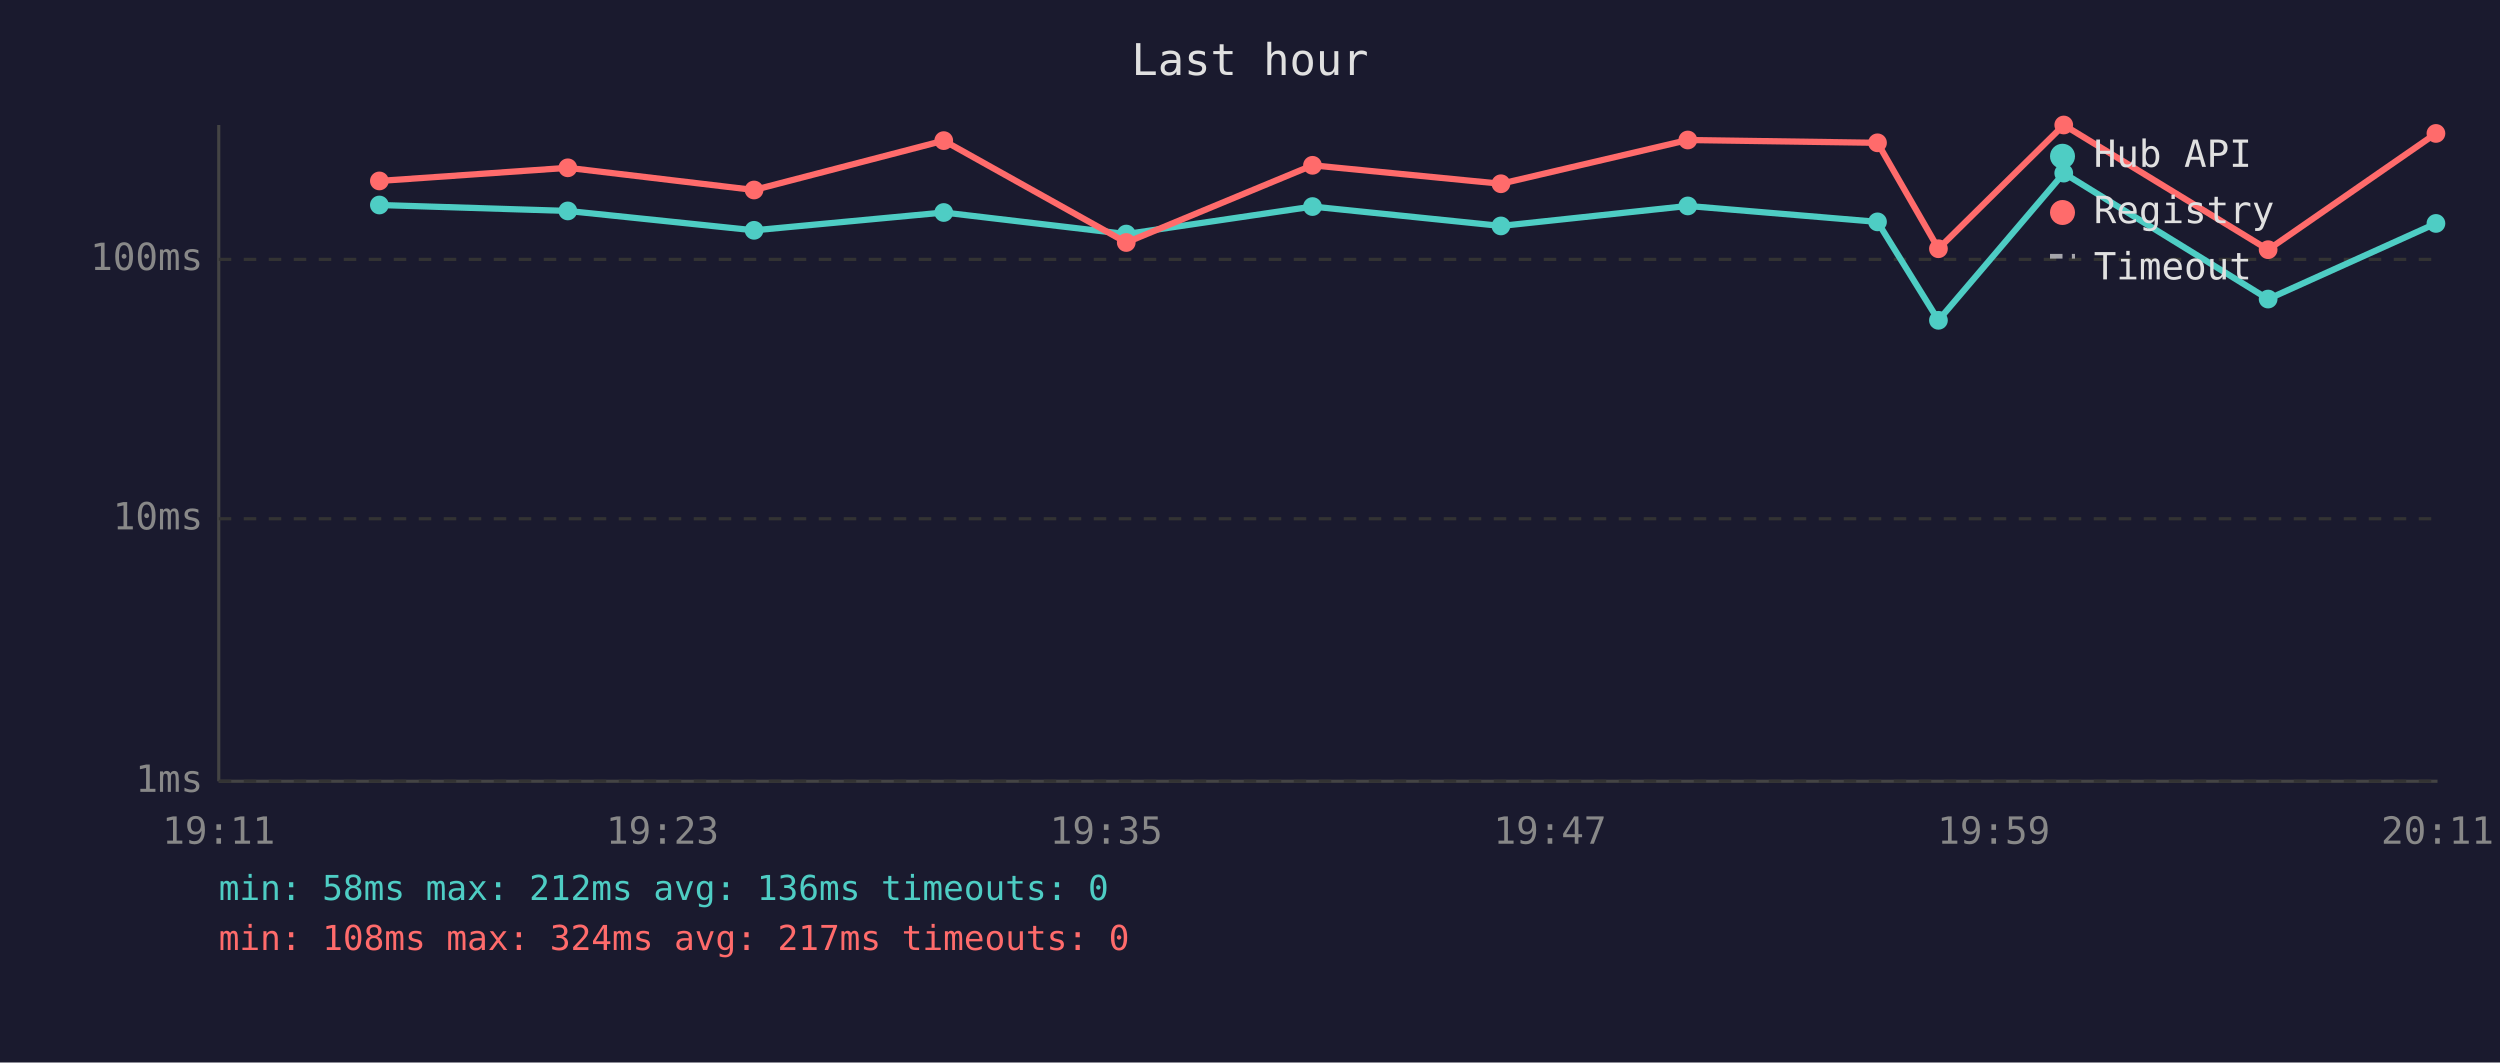
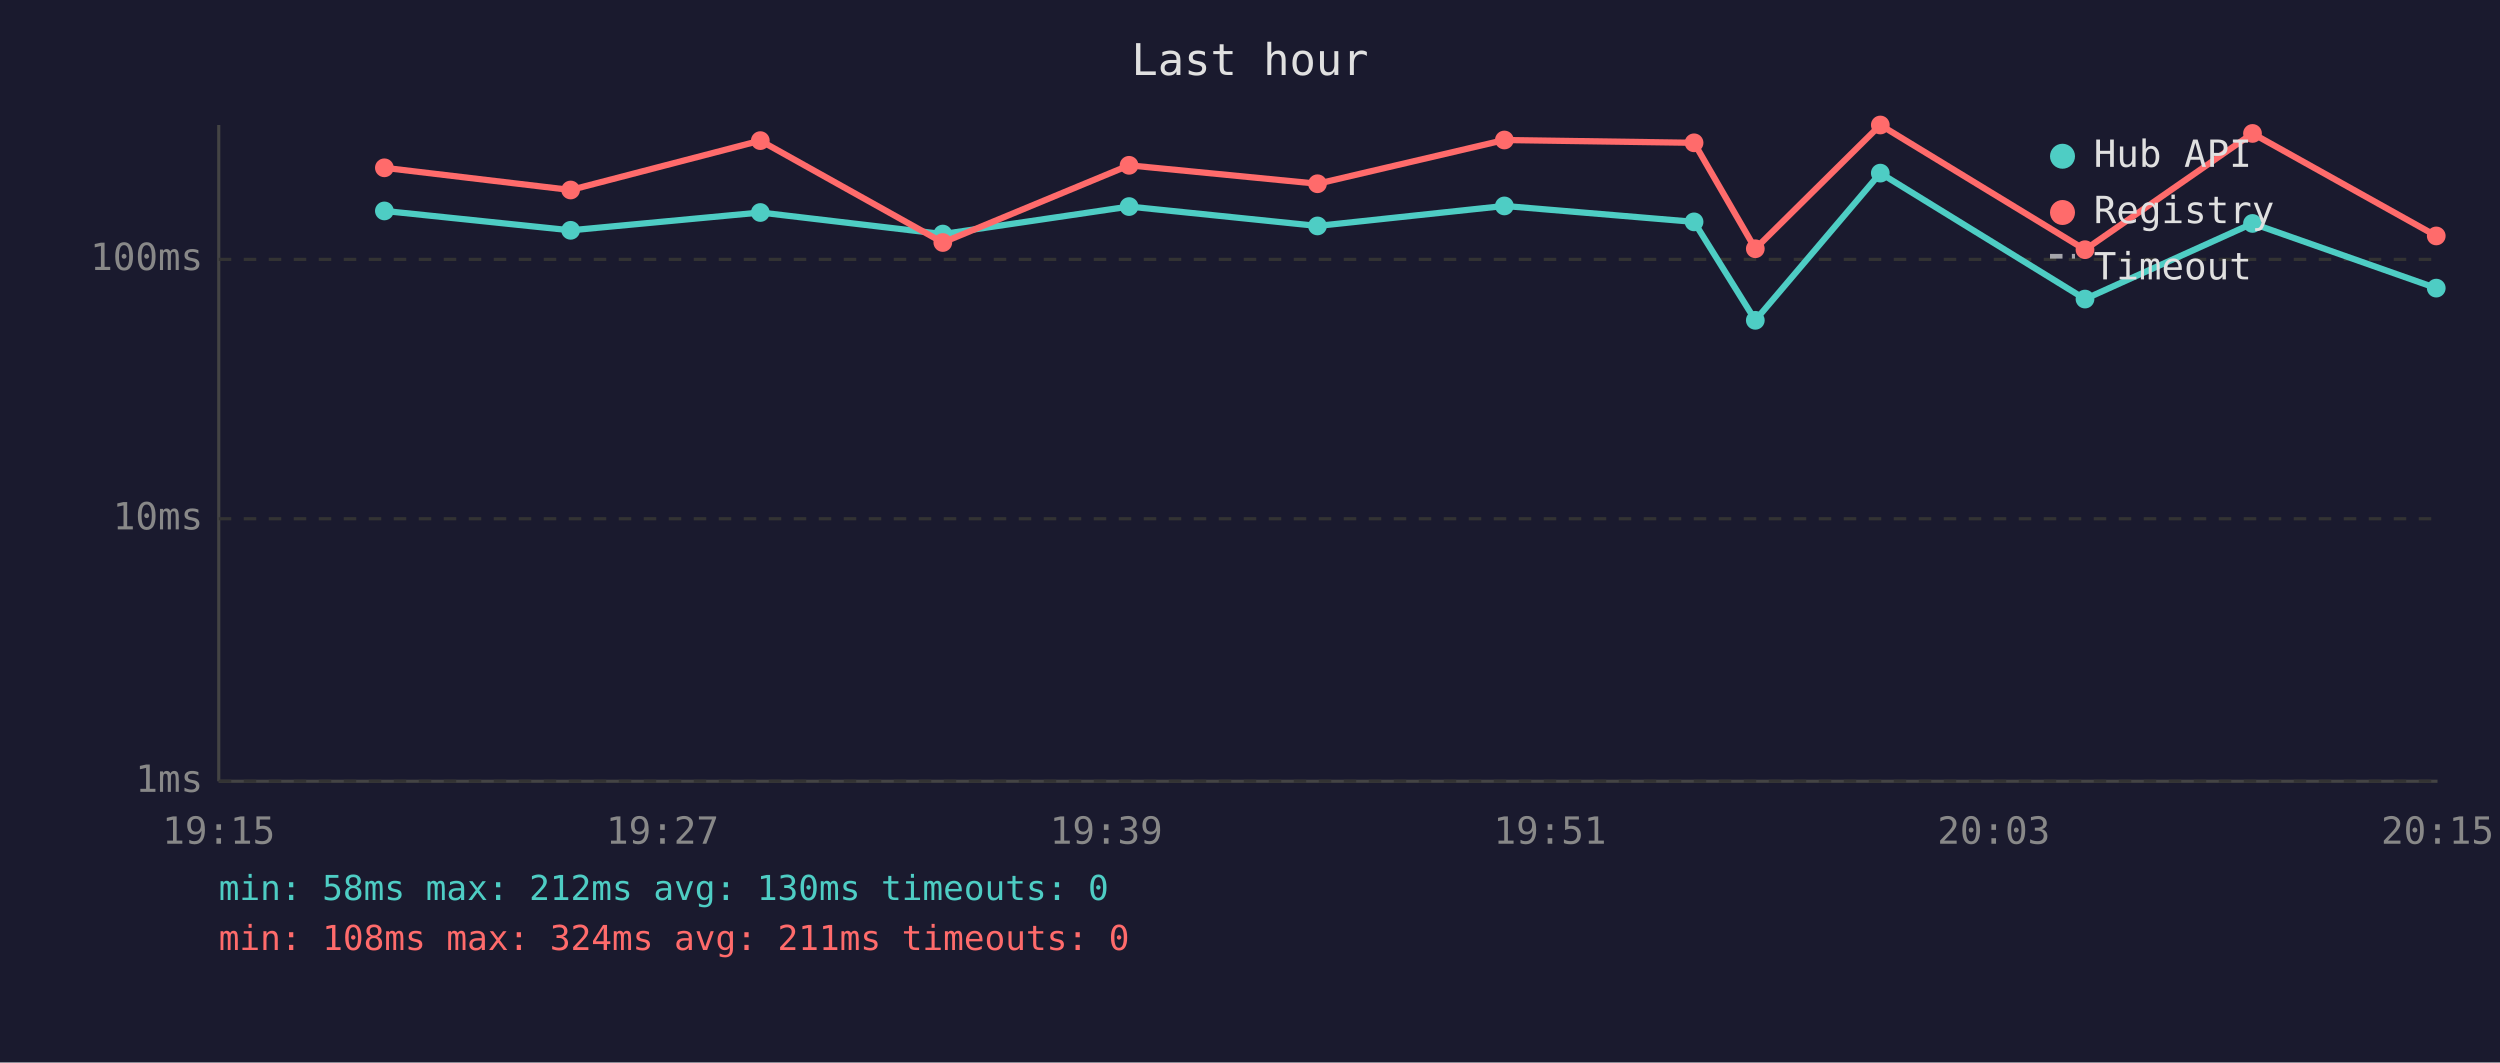
<svg xmlns="http://www.w3.org/2000/svg" viewBox="0 0 800 340" font-family="monospace" font-size="12">
  <rect width="800" height="340" fill="#1a1a2e" />
  <text x="400" y="24" fill="#e0e0e0" font-size="14" text-anchor="middle">Last hour</text>
  <line x1="70" y1="40" x2="70" y2="250" stroke="#444" stroke-width="1" />
  <line x1="70" y1="250" x2="780" y2="250" stroke="#444" stroke-width="1" />
  <line x1="70" y1="250" x2="780" y2="250" stroke="#333" stroke-width="1" stroke-dasharray="4" />
  <text x="65" y="250" fill="#888" text-anchor="end" dominant-baseline="middle">1ms</text>
  <line x1="70" y1="166" x2="780" y2="166" stroke="#333" stroke-width="1" stroke-dasharray="4" />
  <text x="65" y="166" fill="#888" text-anchor="end" dominant-baseline="middle">10ms</text>
  <line x1="70" y1="83" x2="780" y2="83" stroke="#333" stroke-width="1" stroke-dasharray="4" />
  <text x="65" y="83" fill="#888" text-anchor="end" dominant-baseline="middle">100ms</text>
-   <text x="70" y="270" fill="#888" text-anchor="middle">19:11</text>
-   <text x="212" y="270" fill="#888" text-anchor="middle">19:23</text>
-   <text x="354" y="270" fill="#888" text-anchor="middle">19:35</text>
-   <text x="496" y="270" fill="#888" text-anchor="middle">19:47</text>
-   <text x="638" y="270" fill="#888" text-anchor="middle">19:59</text>
-   <text x="780" y="270" fill="#888" text-anchor="middle">20:11</text>
-   <polyline points="121.4,65.6 181.7,67.5 241.3,73.7 302.0,68.0 360.4,74.9 420.0,66.1 480.3,72.3 540.1,65.9 600.8,71.0 620.3,102.5 660.4,55.4 725.8,95.7 779.5,71.5" fill="none" stroke="#4ecdc4" stroke-width="2" opacity="1" />
-   <circle cx="121.4" cy="65.6" r="3" fill="#4ecdc4" />
-   <circle cx="181.7" cy="67.5" r="3" fill="#4ecdc4" />
-   <circle cx="241.3" cy="73.7" r="3" fill="#4ecdc4" />
-   <circle cx="302.0" cy="68.0" r="3" fill="#4ecdc4" />
-   <circle cx="360.4" cy="74.9" r="3" fill="#4ecdc4" />
-   <circle cx="420.0" cy="66.1" r="3" fill="#4ecdc4" />
-   <circle cx="480.3" cy="72.3" r="3" fill="#4ecdc4" />
-   <circle cx="540.1" cy="65.9" r="3" fill="#4ecdc4" />
-   <circle cx="600.8" cy="71.0" r="3" fill="#4ecdc4" />
-   <circle cx="620.3" cy="102.5" r="3" fill="#4ecdc4" />
-   <circle cx="660.4" cy="55.4" r="3" fill="#4ecdc4" />
-   <circle cx="725.8" cy="95.7" r="3" fill="#4ecdc4" />
-   <circle cx="779.5" cy="71.5" r="3" fill="#4ecdc4" />
-   <polyline points="121.4,57.9 181.7,53.7 241.3,60.8 302.0,45.0 360.4,77.6 420.0,52.9 480.3,58.8 540.1,44.8 600.8,45.7 620.3,79.6 660.4,40.0 725.8,79.9 779.5,42.7" fill="none" stroke="#ff6b6b" stroke-width="2" opacity="1" />
-   <circle cx="121.4" cy="57.9" r="3" fill="#ff6b6b" />
-   <circle cx="181.7" cy="53.7" r="3" fill="#ff6b6b" />
-   <circle cx="241.3" cy="60.8" r="3" fill="#ff6b6b" />
-   <circle cx="302.0" cy="45.0" r="3" fill="#ff6b6b" />
-   <circle cx="360.4" cy="77.6" r="3" fill="#ff6b6b" />
-   <circle cx="420.0" cy="52.9" r="3" fill="#ff6b6b" />
-   <circle cx="480.3" cy="58.8" r="3" fill="#ff6b6b" />
-   <circle cx="540.1" cy="44.8" r="3" fill="#ff6b6b" />
-   <circle cx="600.8" cy="45.7" r="3" fill="#ff6b6b" />
-   <circle cx="620.3" cy="79.6" r="3" fill="#ff6b6b" />
-   <circle cx="660.4" cy="40.0" r="3" fill="#ff6b6b" />
-   <circle cx="725.8" cy="79.9" r="3" fill="#ff6b6b" />
-   <circle cx="779.5" cy="42.7" r="3" fill="#ff6b6b" />
+   <text x="70" y="270" fill="#888" text-anchor="middle">19:15</text>
+   <text x="212" y="270" fill="#888" text-anchor="middle">19:27</text>
+   <text x="354" y="270" fill="#888" text-anchor="middle">19:39</text>
+   <text x="496" y="270" fill="#888" text-anchor="middle">19:51</text>
+   <text x="638" y="270" fill="#888" text-anchor="middle">20:03</text>
+   <text x="780" y="270" fill="#888" text-anchor="middle">20:15</text>
+   <polyline points="123.0,67.5 182.6,73.7 243.3,68.0 301.7,74.9 361.3,66.1 421.6,72.3 481.4,65.9 542.1,71.0 561.7,102.5 601.7,55.4 667.2,95.7 720.8,71.5 779.6,92.2" fill="none" stroke="#4ecdc4" stroke-width="2" opacity="1" />
+   <circle cx="123.0" cy="67.5" r="3" fill="#4ecdc4" />
+   <circle cx="182.6" cy="73.7" r="3" fill="#4ecdc4" />
+   <circle cx="243.3" cy="68.0" r="3" fill="#4ecdc4" />
+   <circle cx="301.7" cy="74.9" r="3" fill="#4ecdc4" />
+   <circle cx="361.3" cy="66.1" r="3" fill="#4ecdc4" />
+   <circle cx="421.6" cy="72.3" r="3" fill="#4ecdc4" />
+   <circle cx="481.4" cy="65.9" r="3" fill="#4ecdc4" />
+   <circle cx="542.1" cy="71.0" r="3" fill="#4ecdc4" />
+   <circle cx="561.7" cy="102.5" r="3" fill="#4ecdc4" />
+   <circle cx="601.7" cy="55.4" r="3" fill="#4ecdc4" />
+   <circle cx="667.2" cy="95.7" r="3" fill="#4ecdc4" />
+   <circle cx="720.8" cy="71.5" r="3" fill="#4ecdc4" />
+   <circle cx="779.6" cy="92.2" r="3" fill="#4ecdc4" />
+   <polyline points="123.0,53.7 182.6,60.8 243.3,45.0 301.7,77.6 361.3,52.9 421.6,58.8 481.4,44.8 542.1,45.7 561.7,79.6 601.7,40.0 667.2,79.9 720.8,42.7 779.6,75.5" fill="none" stroke="#ff6b6b" stroke-width="2" opacity="1" />
+   <circle cx="123.0" cy="53.7" r="3" fill="#ff6b6b" />
+   <circle cx="182.6" cy="60.8" r="3" fill="#ff6b6b" />
+   <circle cx="243.3" cy="45.0" r="3" fill="#ff6b6b" />
+   <circle cx="301.7" cy="77.6" r="3" fill="#ff6b6b" />
+   <circle cx="361.3" cy="52.9" r="3" fill="#ff6b6b" />
+   <circle cx="421.6" cy="58.8" r="3" fill="#ff6b6b" />
+   <circle cx="481.4" cy="44.8" r="3" fill="#ff6b6b" />
+   <circle cx="542.1" cy="45.7" r="3" fill="#ff6b6b" />
+   <circle cx="561.7" cy="79.6" r="3" fill="#ff6b6b" />
+   <circle cx="601.7" cy="40.0" r="3" fill="#ff6b6b" />
+   <circle cx="667.2" cy="79.9" r="3" fill="#ff6b6b" />
+   <circle cx="720.8" cy="42.7" r="3" fill="#ff6b6b" />
+   <circle cx="779.6" cy="75.5" r="3" fill="#ff6b6b" />
  <circle cx="660" cy="50" r="4" fill="#4ecdc4" />
  <text x="670" y="50" fill="#e0e0e0" dominant-baseline="middle">Hub API</text>
  <circle cx="660" cy="68" r="4" fill="#ff6b6b" />
  <text x="670" y="68" fill="#e0e0e0" dominant-baseline="middle">Registry</text>
  <line x1="656" y1="82" x2="664" y2="82" stroke="#e0e0e0" stroke-width="1.5" stroke-dasharray="4,3" opacity="0.7" />
  <text x="670" y="86" fill="#e0e0e0" dominant-baseline="middle">Timeout</text>
-   <text x="70" y="288" fill="#4ecdc4" font-size="11">min: 58ms  max: 212ms  avg: 136ms  timeouts: 0</text>
-   <text x="70" y="304" fill="#ff6b6b" font-size="11">min: 108ms  max: 324ms  avg: 217ms  timeouts: 0</text>
+   <text x="70" y="288" fill="#4ecdc4" font-size="11">min: 58ms  max: 212ms  avg: 130ms  timeouts: 0</text>
+   <text x="70" y="304" fill="#ff6b6b" font-size="11">min: 108ms  max: 324ms  avg: 211ms  timeouts: 0</text>
</svg>
